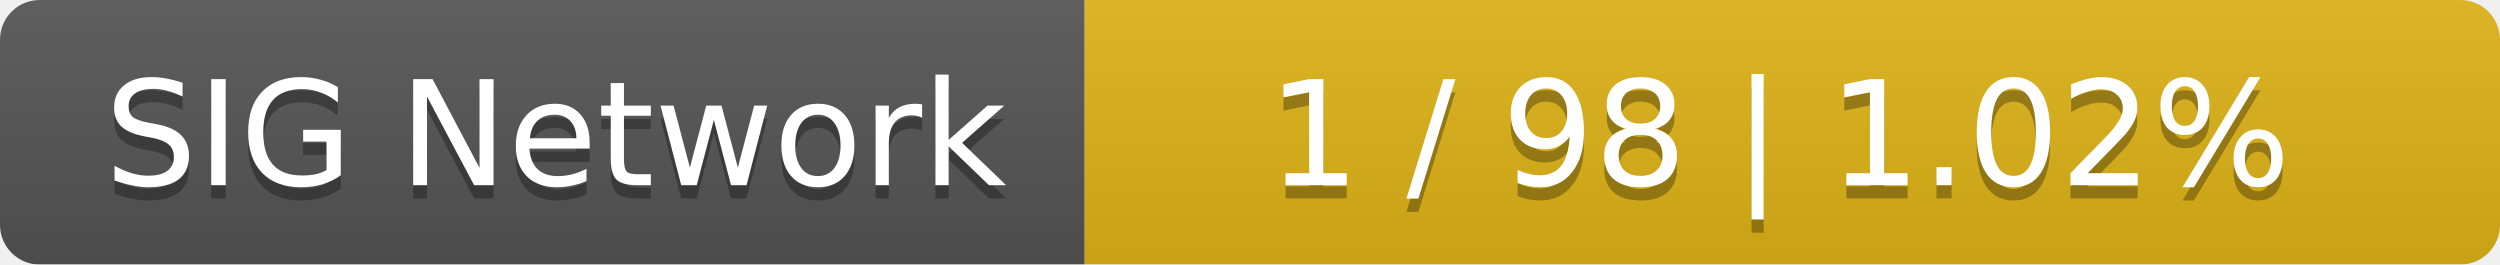
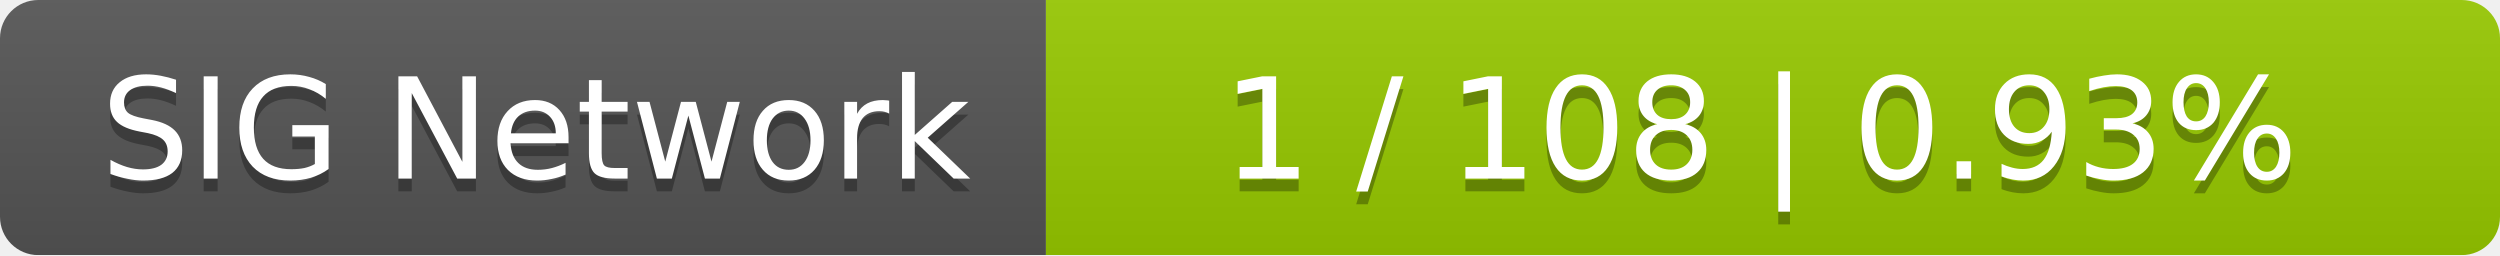
- <svg xmlns="http://www.w3.org/2000/svg" width="189" height="20">
+ <svg xmlns="http://www.w3.org/2000/svg" width="196" height="20">
  <linearGradient id="smooth" x2="0" y2="100%">
    <stop offset="0" stop-color="#bbb" stop-opacity=".1" />
    <stop offset="1" stop-opacity=".1" />
  </linearGradient>
  <mask id="round">
-     <rect width="189" height="20" rx="3" fill="#fff" />
+     <rect width="196" height="20" rx="3" fill="#fff" />
  </mask>
  <g mask="url(#round)">
    <rect width="82" height="20" fill="#555" />
-     <rect x="82" width="107" height="20" fill="#dfb317" />
-     <rect width="189" height="20" fill="url(#smooth)" />
+     <rect x="82" width="114" height="20" fill="#97ca00" />
+     <rect width="196" height="20" fill="url(#smooth)" />
  </g>
  <g fill="#fff" text-anchor="middle" font-family="DejaVu Sans,Verdana,Geneva,sans-serif" font-size="11">
    <text x="42" y="15" fill="#010101" fill-opacity=".3">SIG Network</text>
    <text x="42" y="14">SIG Network</text>
-     <text x="134.5" y="15" fill="#010101" fill-opacity=".3">1 / 98    |    1.02%</text>
-     <text x="134.5" y="14">1 / 98    |    1.02%</text>
+     <text x="138" y="15" fill="#010101" fill-opacity=".3">1 / 108    |    0.93%</text>
+     <text x="138" y="14">1 / 108    |    0.93%</text>
  </g>
</svg>
